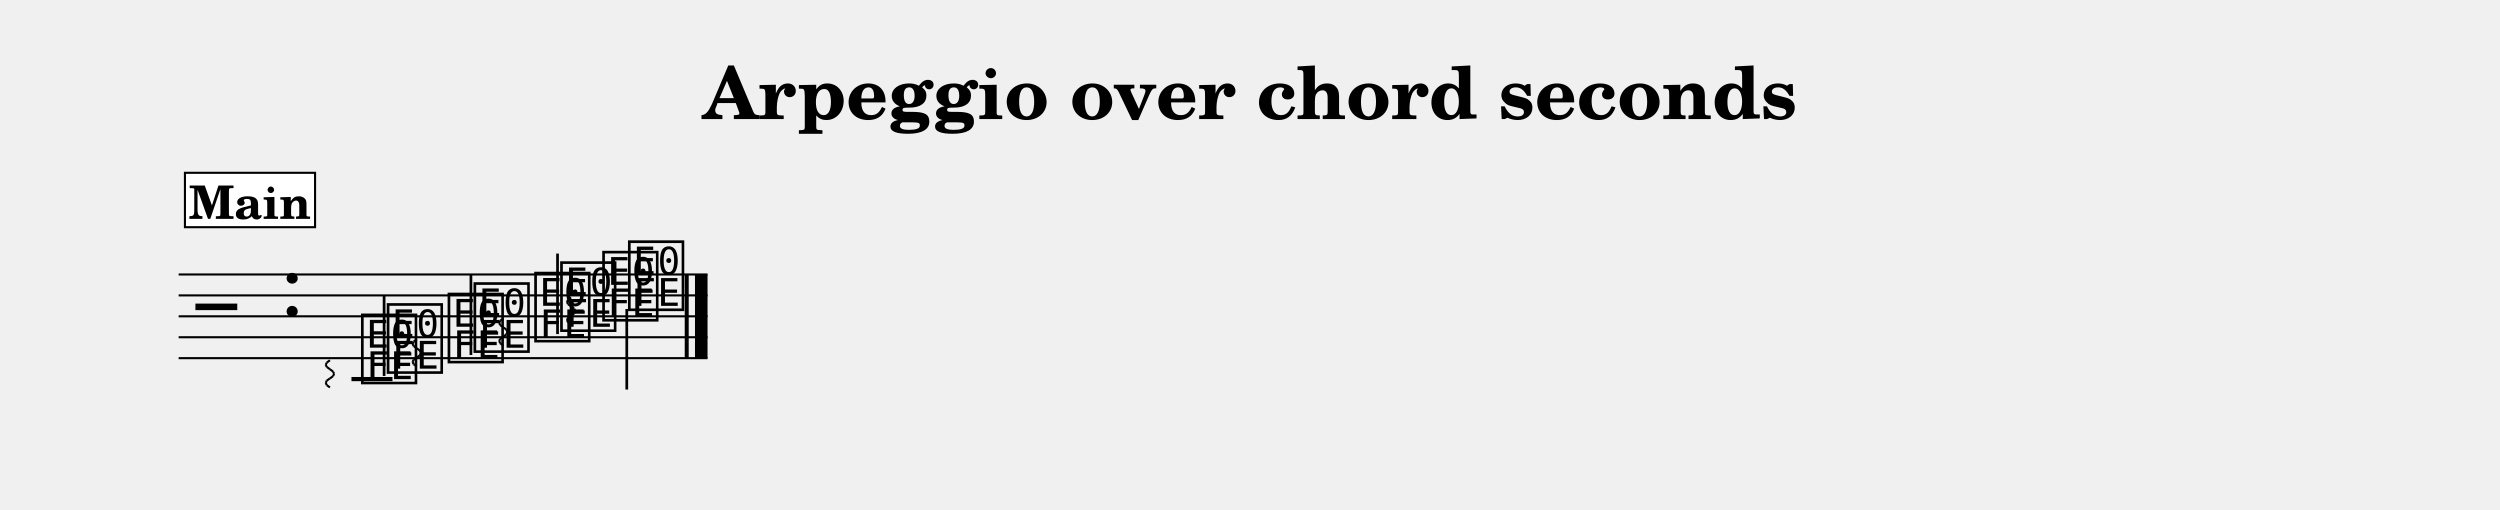
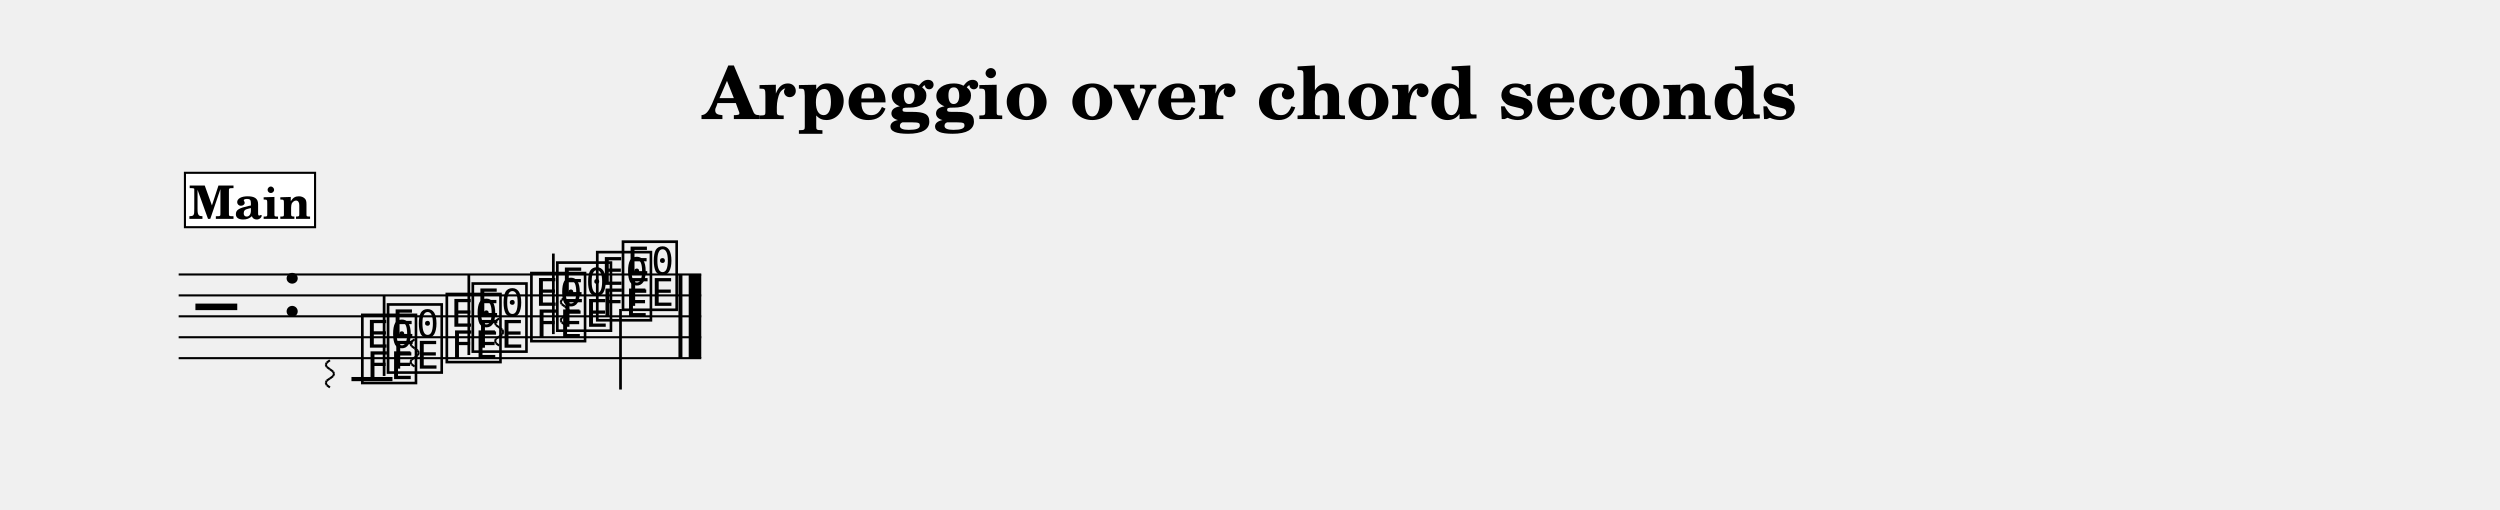
<svg xmlns="http://www.w3.org/2000/svg" width="1195.0" height="243.6" viewBox="0 0 119.50 24.36" font-family="TeX Gyre Schola, serif">
  <style>
  @font-face { font-family: 'Emmentaler'; src: local('Emmentaler'); }
  .music { font-family: 'Emmentaler', serif; }
</style>
  <text x="59.75" y="5.69" font-size="3.49" font-weight="bold" text-anchor="middle" data-pos="456">Arpeggio over chord seconds</text>
  <g transform="translate(8.54,0.00) scale(1,1)">
-     <line x1="0.00" y1="13.12" x2="25.28" y2="13.12" stroke="#000000" stroke-width="0.100" />
-     <line x1="0.00" y1="14.12" x2="25.28" y2="14.12" stroke="#000000" stroke-width="0.100" />
-     <line x1="0.00" y1="15.12" x2="25.28" y2="15.12" stroke="#000000" stroke-width="0.100" />
-     <line x1="0.00" y1="16.12" x2="25.28" y2="16.12" stroke="#000000" stroke-width="0.100" />
-     <line x1="0.00" y1="17.12" x2="25.28" y2="17.12" stroke="#000000" stroke-width="0.100" />
+     <line x1="0.00" y1="13.12" x2="24.98" y2="13.12" stroke="#000000" stroke-width="0.100" />
+     <line x1="0.00" y1="14.12" x2="24.98" y2="14.12" stroke="#000000" stroke-width="0.100" />
+     <line x1="0.00" y1="15.12" x2="24.98" y2="15.12" stroke="#000000" stroke-width="0.100" />
+     <line x1="0.00" y1="16.12" x2="24.98" y2="16.12" stroke="#000000" stroke-width="0.100" />
+     <line x1="0.00" y1="17.12" x2="24.98" y2="17.12" stroke="#000000" stroke-width="0.100" />
    <text class="music" x="0.80" y="16.12" font-size="4.00"></text>
    <text class="music" x="4.88" y="15.12" font-size="4.00" data-pos="486"></text>
    <line x1="8.26" y1="18.12" x2="10.22" y2="18.12" stroke="#000000" stroke-width="0.200" />
    <text class="music" x="8.59" y="18.12" font-size="4.00" data-pos="538"></text>
    <text class="music" x="9.82" y="17.62" font-size="4.00" data-pos="540"></text>
    <line x1="9.82" y1="17.97" x2="9.82" y2="14.12" stroke="#000000" stroke-width="0.130" />
-     <text class="music" x="12.73" y="17.12" font-size="4.00" data-pos="554"></text>
-     <text class="music" x="13.97" y="16.62" font-size="4.00" data-pos="556"></text>
-     <line x1="13.97" y1="16.97" x2="13.97" y2="13.12" stroke="#000000" stroke-width="0.130" />
-     <text class="music" x="16.87" y="16.12" font-size="4.00" data-pos="570"></text>
-     <text class="music" x="18.11" y="15.62" font-size="4.00" data-pos="572"></text>
-     <line x1="18.11" y1="15.97" x2="18.11" y2="12.12" stroke="#000000" stroke-width="0.130" />
-     <text class="music" x="20.12" y="15.12" font-size="4.00" data-pos="586"></text>
-     <text class="music" x="21.35" y="14.62" font-size="4.00" data-pos="588"></text>
-     <line x1="21.42" y1="14.77" x2="21.42" y2="18.62" stroke="#000000" stroke-width="0.130" />
-     <rect x="24.19" y="13.12" width="0.19" height="4.00" data-pos="601" />
-     <rect x="24.68" y="13.12" width="0.60" height="4.00" data-pos="601" />
+     <text class="music" x="12.63" y="17.12" font-size="4.00" data-pos="554"></text>
+     <text class="music" x="13.87" y="16.62" font-size="4.00" data-pos="556"></text>
+     <line x1="13.87" y1="16.97" x2="13.87" y2="13.12" stroke="#000000" stroke-width="0.130" />
+     <text class="music" x="16.67" y="16.12" font-size="4.00" data-pos="570"></text>
+     <text class="music" x="17.91" y="15.62" font-size="4.00" data-pos="572"></text>
+     <line x1="17.91" y1="15.97" x2="17.91" y2="12.12" stroke="#000000" stroke-width="0.130" />
+     <text class="music" x="19.82" y="15.12" font-size="4.00" data-pos="586"></text>
+     <text class="music" x="21.05" y="14.62" font-size="4.00" data-pos="588"></text>
+     <line x1="21.12" y1="14.77" x2="21.12" y2="18.62" stroke="#000000" stroke-width="0.130" />
+     <rect x="23.89" y="13.12" width="0.19" height="4.00" data-pos="601" />
+     <rect x="24.38" y="13.12" width="0.60" height="4.00" data-pos="601" />
    <line x1="7.23" y1="17.22" x2="7.08" y2="17.33" stroke="#000000" stroke-width="0.100" data-pos="535" />
    <line x1="7.08" y1="17.33" x2="7.03" y2="17.44" stroke="#000000" stroke-width="0.100" data-pos="535" />
    <line x1="7.03" y1="17.44" x2="7.08" y2="17.54" stroke="#000000" stroke-width="0.100" data-pos="535" />
    <line x1="7.08" y1="17.54" x2="7.23" y2="17.65" stroke="#000000" stroke-width="0.100" data-pos="535" />
    <line x1="7.23" y1="17.65" x2="7.38" y2="17.76" stroke="#000000" stroke-width="0.100" data-pos="535" />
    <line x1="7.38" y1="17.76" x2="7.43" y2="17.87" stroke="#000000" stroke-width="0.100" data-pos="535" />
    <line x1="7.43" y1="17.87" x2="7.38" y2="17.98" stroke="#000000" stroke-width="0.100" data-pos="535" />
    <line x1="7.38" y1="17.98" x2="7.23" y2="18.09" stroke="#000000" stroke-width="0.100" data-pos="535" />
    <line x1="7.23" y1="18.09" x2="7.08" y2="18.19" stroke="#000000" stroke-width="0.100" data-pos="535" />
    <line x1="7.08" y1="18.19" x2="7.03" y2="18.30" stroke="#000000" stroke-width="0.100" data-pos="535" />
    <line x1="7.03" y1="18.30" x2="7.08" y2="18.41" stroke="#000000" stroke-width="0.100" data-pos="535" />
    <line x1="7.08" y1="18.41" x2="7.23" y2="18.52" stroke="#000000" stroke-width="0.100" data-pos="535" />
-     <line x1="11.38" y1="16.22" x2="11.23" y2="16.33" stroke="#000000" stroke-width="0.100" data-pos="553" />
-     <line x1="11.23" y1="16.33" x2="11.18" y2="16.44" stroke="#000000" stroke-width="0.100" data-pos="553" />
-     <line x1="11.18" y1="16.44" x2="11.23" y2="16.54" stroke="#000000" stroke-width="0.100" data-pos="553" />
-     <line x1="11.23" y1="16.54" x2="11.38" y2="16.65" stroke="#000000" stroke-width="0.100" data-pos="553" />
-     <line x1="11.38" y1="16.65" x2="11.53" y2="16.76" stroke="#000000" stroke-width="0.100" data-pos="553" />
-     <line x1="11.53" y1="16.76" x2="11.58" y2="16.87" stroke="#000000" stroke-width="0.100" data-pos="553" />
-     <line x1="11.58" y1="16.87" x2="11.53" y2="16.98" stroke="#000000" stroke-width="0.100" data-pos="553" />
-     <line x1="11.53" y1="16.98" x2="11.38" y2="17.09" stroke="#000000" stroke-width="0.100" data-pos="553" />
-     <line x1="11.38" y1="17.09" x2="11.23" y2="17.19" stroke="#000000" stroke-width="0.100" data-pos="553" />
-     <line x1="11.23" y1="17.19" x2="11.18" y2="17.30" stroke="#000000" stroke-width="0.100" data-pos="553" />
-     <line x1="11.18" y1="17.30" x2="11.23" y2="17.41" stroke="#000000" stroke-width="0.100" data-pos="553" />
-     <line x1="11.23" y1="17.41" x2="11.38" y2="17.52" stroke="#000000" stroke-width="0.100" data-pos="553" />
-     <line x1="15.52" y1="15.22" x2="15.37" y2="15.33" stroke="#000000" stroke-width="0.100" data-pos="569" />
-     <line x1="15.37" y1="15.33" x2="15.32" y2="15.44" stroke="#000000" stroke-width="0.100" data-pos="569" />
-     <line x1="15.32" y1="15.44" x2="15.37" y2="15.54" stroke="#000000" stroke-width="0.100" data-pos="569" />
-     <line x1="15.37" y1="15.54" x2="15.52" y2="15.65" stroke="#000000" stroke-width="0.100" data-pos="569" />
-     <line x1="15.52" y1="15.65" x2="15.67" y2="15.76" stroke="#000000" stroke-width="0.100" data-pos="569" />
-     <line x1="15.67" y1="15.76" x2="15.72" y2="15.87" stroke="#000000" stroke-width="0.100" data-pos="569" />
-     <line x1="15.72" y1="15.87" x2="15.67" y2="15.98" stroke="#000000" stroke-width="0.100" data-pos="569" />
-     <line x1="15.67" y1="15.98" x2="15.52" y2="16.09" stroke="#000000" stroke-width="0.100" data-pos="569" />
-     <line x1="15.52" y1="16.09" x2="15.37" y2="16.19" stroke="#000000" stroke-width="0.100" data-pos="569" />
-     <line x1="15.37" y1="16.19" x2="15.32" y2="16.30" stroke="#000000" stroke-width="0.100" data-pos="569" />
-     <line x1="15.32" y1="16.30" x2="15.37" y2="16.41" stroke="#000000" stroke-width="0.100" data-pos="569" />
-     <line x1="15.37" y1="16.41" x2="15.52" y2="16.52" stroke="#000000" stroke-width="0.100" data-pos="569" />
-     <line x1="18.76" y1="14.22" x2="18.61" y2="14.33" stroke="#000000" stroke-width="0.100" data-pos="585" />
-     <line x1="18.61" y1="14.33" x2="18.56" y2="14.44" stroke="#000000" stroke-width="0.100" data-pos="585" />
-     <line x1="18.56" y1="14.44" x2="18.61" y2="14.54" stroke="#000000" stroke-width="0.100" data-pos="585" />
-     <line x1="18.61" y1="14.54" x2="18.76" y2="14.65" stroke="#000000" stroke-width="0.100" data-pos="585" />
-     <line x1="18.76" y1="14.65" x2="18.91" y2="14.76" stroke="#000000" stroke-width="0.100" data-pos="585" />
-     <line x1="18.91" y1="14.76" x2="18.96" y2="14.87" stroke="#000000" stroke-width="0.100" data-pos="585" />
-     <line x1="18.96" y1="14.87" x2="18.91" y2="14.98" stroke="#000000" stroke-width="0.100" data-pos="585" />
-     <line x1="18.91" y1="14.98" x2="18.76" y2="15.09" stroke="#000000" stroke-width="0.100" data-pos="585" />
-     <line x1="18.76" y1="15.09" x2="18.61" y2="15.19" stroke="#000000" stroke-width="0.100" data-pos="585" />
-     <line x1="18.61" y1="15.19" x2="18.56" y2="15.30" stroke="#000000" stroke-width="0.100" data-pos="585" />
-     <line x1="18.56" y1="15.30" x2="18.61" y2="15.41" stroke="#000000" stroke-width="0.100" data-pos="585" />
-     <line x1="18.61" y1="15.41" x2="18.76" y2="15.52" stroke="#000000" stroke-width="0.100" data-pos="585" />
+     <line x1="11.28" y1="16.22" x2="11.13" y2="16.33" stroke="#000000" stroke-width="0.100" data-pos="553" />
+     <line x1="11.13" y1="16.33" x2="11.08" y2="16.44" stroke="#000000" stroke-width="0.100" data-pos="553" />
+     <line x1="11.08" y1="16.44" x2="11.13" y2="16.54" stroke="#000000" stroke-width="0.100" data-pos="553" />
+     <line x1="11.13" y1="16.54" x2="11.28" y2="16.65" stroke="#000000" stroke-width="0.100" data-pos="553" />
+     <line x1="11.28" y1="16.65" x2="11.43" y2="16.76" stroke="#000000" stroke-width="0.100" data-pos="553" />
+     <line x1="11.43" y1="16.76" x2="11.48" y2="16.87" stroke="#000000" stroke-width="0.100" data-pos="553" />
+     <line x1="11.48" y1="16.87" x2="11.43" y2="16.98" stroke="#000000" stroke-width="0.100" data-pos="553" />
+     <line x1="11.43" y1="16.98" x2="11.28" y2="17.09" stroke="#000000" stroke-width="0.100" data-pos="553" />
+     <line x1="11.28" y1="17.09" x2="11.13" y2="17.19" stroke="#000000" stroke-width="0.100" data-pos="553" />
+     <line x1="11.13" y1="17.19" x2="11.08" y2="17.30" stroke="#000000" stroke-width="0.100" data-pos="553" />
+     <line x1="11.08" y1="17.30" x2="11.13" y2="17.41" stroke="#000000" stroke-width="0.100" data-pos="553" />
+     <line x1="11.13" y1="17.41" x2="11.28" y2="17.52" stroke="#000000" stroke-width="0.100" data-pos="553" />
+     <line x1="15.32" y1="15.22" x2="15.17" y2="15.33" stroke="#000000" stroke-width="0.100" data-pos="569" />
+     <line x1="15.17" y1="15.33" x2="15.12" y2="15.44" stroke="#000000" stroke-width="0.100" data-pos="569" />
+     <line x1="15.12" y1="15.44" x2="15.17" y2="15.54" stroke="#000000" stroke-width="0.100" data-pos="569" />
+     <line x1="15.17" y1="15.54" x2="15.32" y2="15.65" stroke="#000000" stroke-width="0.100" data-pos="569" />
+     <line x1="15.32" y1="15.65" x2="15.47" y2="15.76" stroke="#000000" stroke-width="0.100" data-pos="569" />
+     <line x1="15.47" y1="15.76" x2="15.52" y2="15.87" stroke="#000000" stroke-width="0.100" data-pos="569" />
+     <line x1="15.52" y1="15.87" x2="15.47" y2="15.98" stroke="#000000" stroke-width="0.100" data-pos="569" />
+     <line x1="15.47" y1="15.98" x2="15.32" y2="16.09" stroke="#000000" stroke-width="0.100" data-pos="569" />
+     <line x1="15.32" y1="16.09" x2="15.17" y2="16.19" stroke="#000000" stroke-width="0.100" data-pos="569" />
+     <line x1="15.17" y1="16.19" x2="15.12" y2="16.30" stroke="#000000" stroke-width="0.100" data-pos="569" />
+     <line x1="15.12" y1="16.30" x2="15.17" y2="16.41" stroke="#000000" stroke-width="0.100" data-pos="569" />
+     <line x1="15.17" y1="16.41" x2="15.32" y2="16.52" stroke="#000000" stroke-width="0.100" data-pos="569" />
+     <line x1="18.46" y1="14.22" x2="18.31" y2="14.33" stroke="#000000" stroke-width="0.100" data-pos="585" />
+     <line x1="18.31" y1="14.33" x2="18.26" y2="14.44" stroke="#000000" stroke-width="0.100" data-pos="585" />
+     <line x1="18.26" y1="14.44" x2="18.31" y2="14.54" stroke="#000000" stroke-width="0.100" data-pos="585" />
+     <line x1="18.31" y1="14.54" x2="18.46" y2="14.65" stroke="#000000" stroke-width="0.100" data-pos="585" />
+     <line x1="18.46" y1="14.65" x2="18.61" y2="14.76" stroke="#000000" stroke-width="0.100" data-pos="585" />
+     <line x1="18.61" y1="14.76" x2="18.66" y2="14.87" stroke="#000000" stroke-width="0.100" data-pos="585" />
+     <line x1="18.66" y1="14.87" x2="18.61" y2="14.98" stroke="#000000" stroke-width="0.100" data-pos="585" />
+     <line x1="18.61" y1="14.98" x2="18.46" y2="15.09" stroke="#000000" stroke-width="0.100" data-pos="585" />
+     <line x1="18.46" y1="15.09" x2="18.31" y2="15.19" stroke="#000000" stroke-width="0.100" data-pos="585" />
+     <line x1="18.31" y1="15.19" x2="18.26" y2="15.30" stroke="#000000" stroke-width="0.100" data-pos="585" />
+     <line x1="18.26" y1="15.30" x2="18.31" y2="15.41" stroke="#000000" stroke-width="0.100" data-pos="585" />
+     <line x1="18.31" y1="15.41" x2="18.46" y2="15.52" stroke="#000000" stroke-width="0.100" data-pos="585" />
    <rect x="0.30" y="8.26" width="6.22" height="2.60" fill="#FFFFFF" stroke="#000000" stroke-width="0.100" data-pos="606" />
    <text x="3.41" y="10.46" font-size="2.20" font-weight="bold" text-anchor="middle" data-pos="606">Main</text>
  </g>
</svg>
